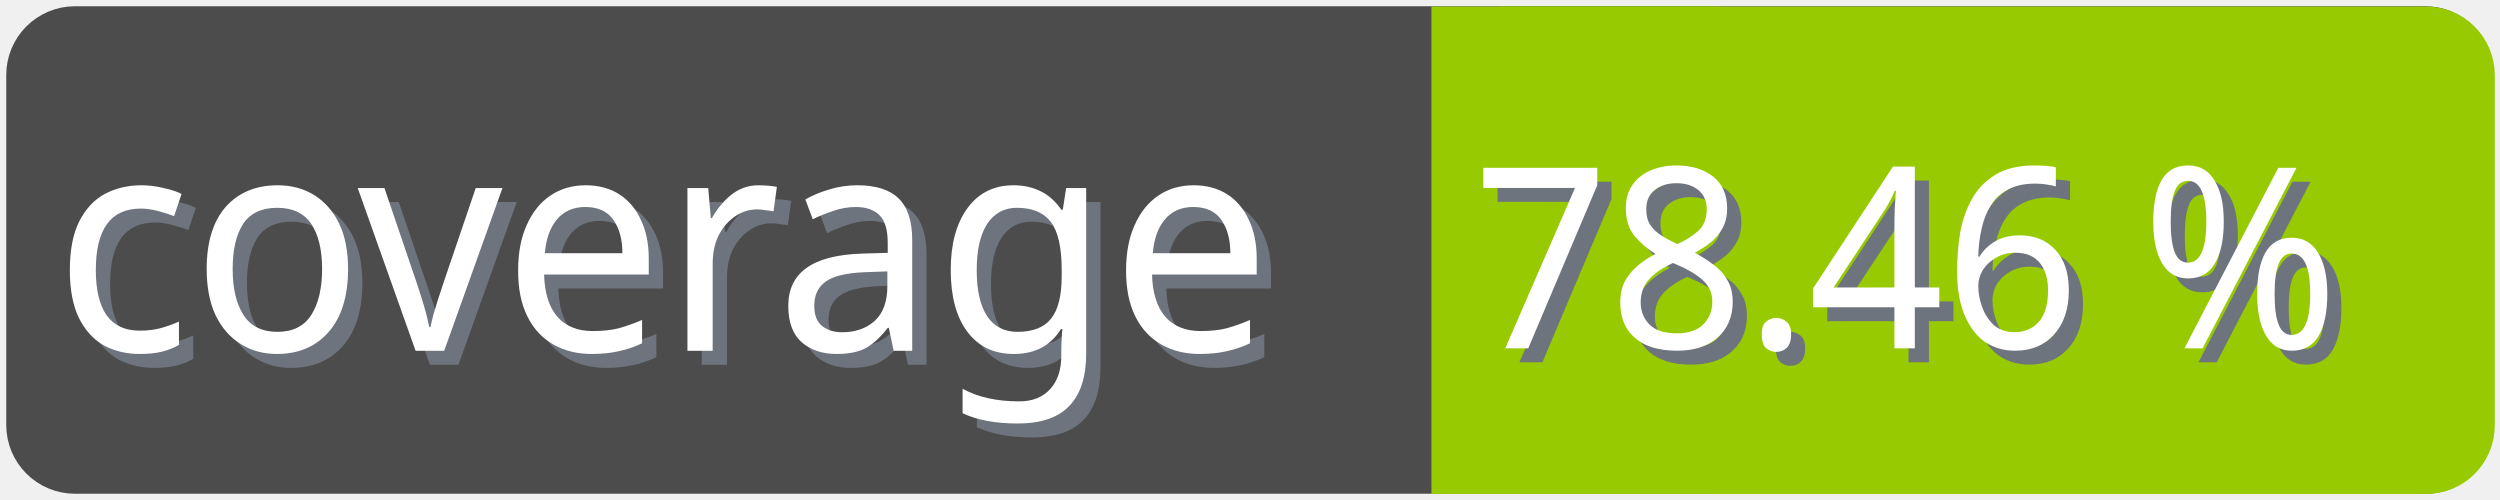
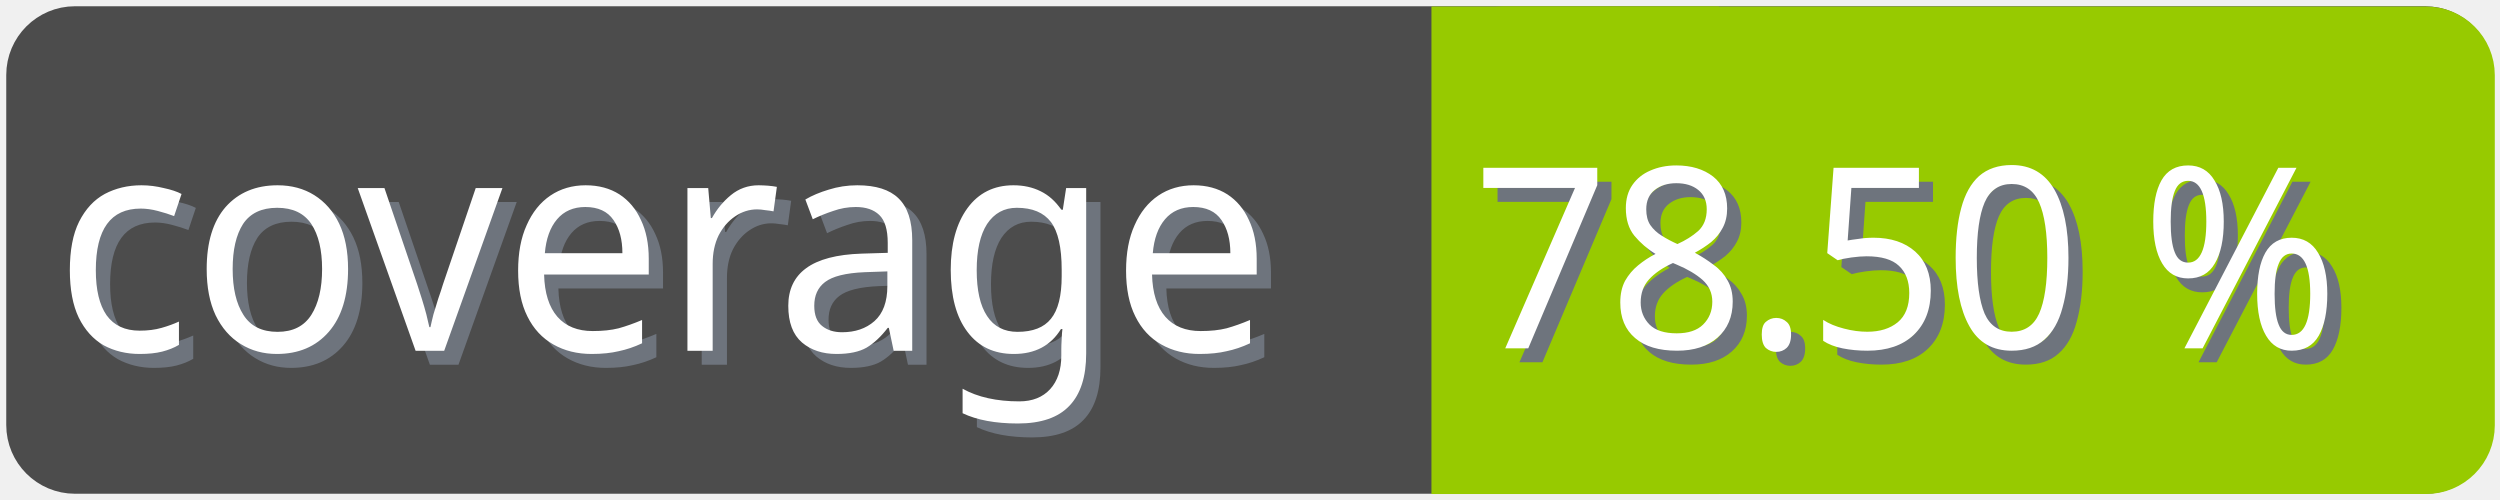
<svg xmlns="http://www.w3.org/2000/svg" width="100" height="20">
  <g>
    <rect fill="none" id="canvas_background" height="22" width="102" y="-1" x="-1" />
  </g>
  <g>
    <rect rx="2" id="svg_1" height="18" width="98" y="1" x="1" stroke-width="1.5" stroke="#4c4c4c" fill="#4c4c4c" />
    <text transform="matrix(0.95, 0, 0, 1.01133, 0.0809801, -0.0237383)" font-weight="normal" xml:space="preserve" text-anchor="start" font-family="'Trebuchet MS', Gadget, sans-serif" font-size="12" id="svg_8" y="14.45" x="2.8" stroke-width="0" stroke="#4c4c4c" fill="#6e747d">coverage</text>
    <text transform="matrix(0.95, 0, 0, 1.01133, 0.0809801, -0.0237383)" font-weight="normal" xml:space="preserve" text-anchor="start" font-family="'Trebuchet MS', Gadget, sans-serif" font-size="12" id="svg_3" y="13.9" x="2.2" stroke-width="0" stroke="#4c4c4c" fill="#ffffff">coverage</text>
    <rect rx="2" id="svg_5" height="18" width="40.905" y="1.011" x="58.137" stroke-width="1.5" stroke="#97ca00" fill="#97ca00" />
    <rect id="svg_7" height="18" width="10" y="1.011" x="58.008" stroke-width="1.5" stroke="#97ca00" fill="#97ca00" />
-     <text transform="matrix(0.95, 0, 0, 1.01133, 0.0809801, -0.0237383)" font-weight="normal" xml:space="preserve" text-anchor="end" font-family="'Trebuchet MS', Gadget, sans-serif" font-size="10" id="svg_10" y="14.35" x="99" stroke-width="0" stroke="#4c4c4c" fill="#6e747d">78.46 %</text>
-     <text transform="matrix(0.95, 0, 0, 1.01133, 0.0809801, -0.0237383)" font-weight="normal" xml:space="preserve" text-anchor="end" font-family="'Trebuchet MS', Gadget, sans-serif" font-size="10" id="svg_9" y="13.8" x="98.4" stroke-width="0" stroke="#4c4c4c" fill="#ffffff">78.46 %</text>
+     <text transform="matrix(0.95, 0, 0, 1.01133, 0.0809801, -0.0237383)" font-weight="normal" xml:space="preserve" text-anchor="end" font-family="'Trebuchet MS', Gadget, sans-serif" font-size="10" id="svg_10" y="14.35" x="99" stroke-width="0" stroke="#4c4c4c" fill="#6e747d">78.50 %</text>
+     <text transform="matrix(0.95, 0, 0, 1.01133, 0.0809801, -0.0237383)" font-weight="normal" xml:space="preserve" text-anchor="end" font-family="'Trebuchet MS', Gadget, sans-serif" font-size="10" id="svg_9" y="13.8" x="98.4" stroke-width="0" stroke="#4c4c4c" fill="#ffffff">78.50 %</text>
  </g>
</svg>
